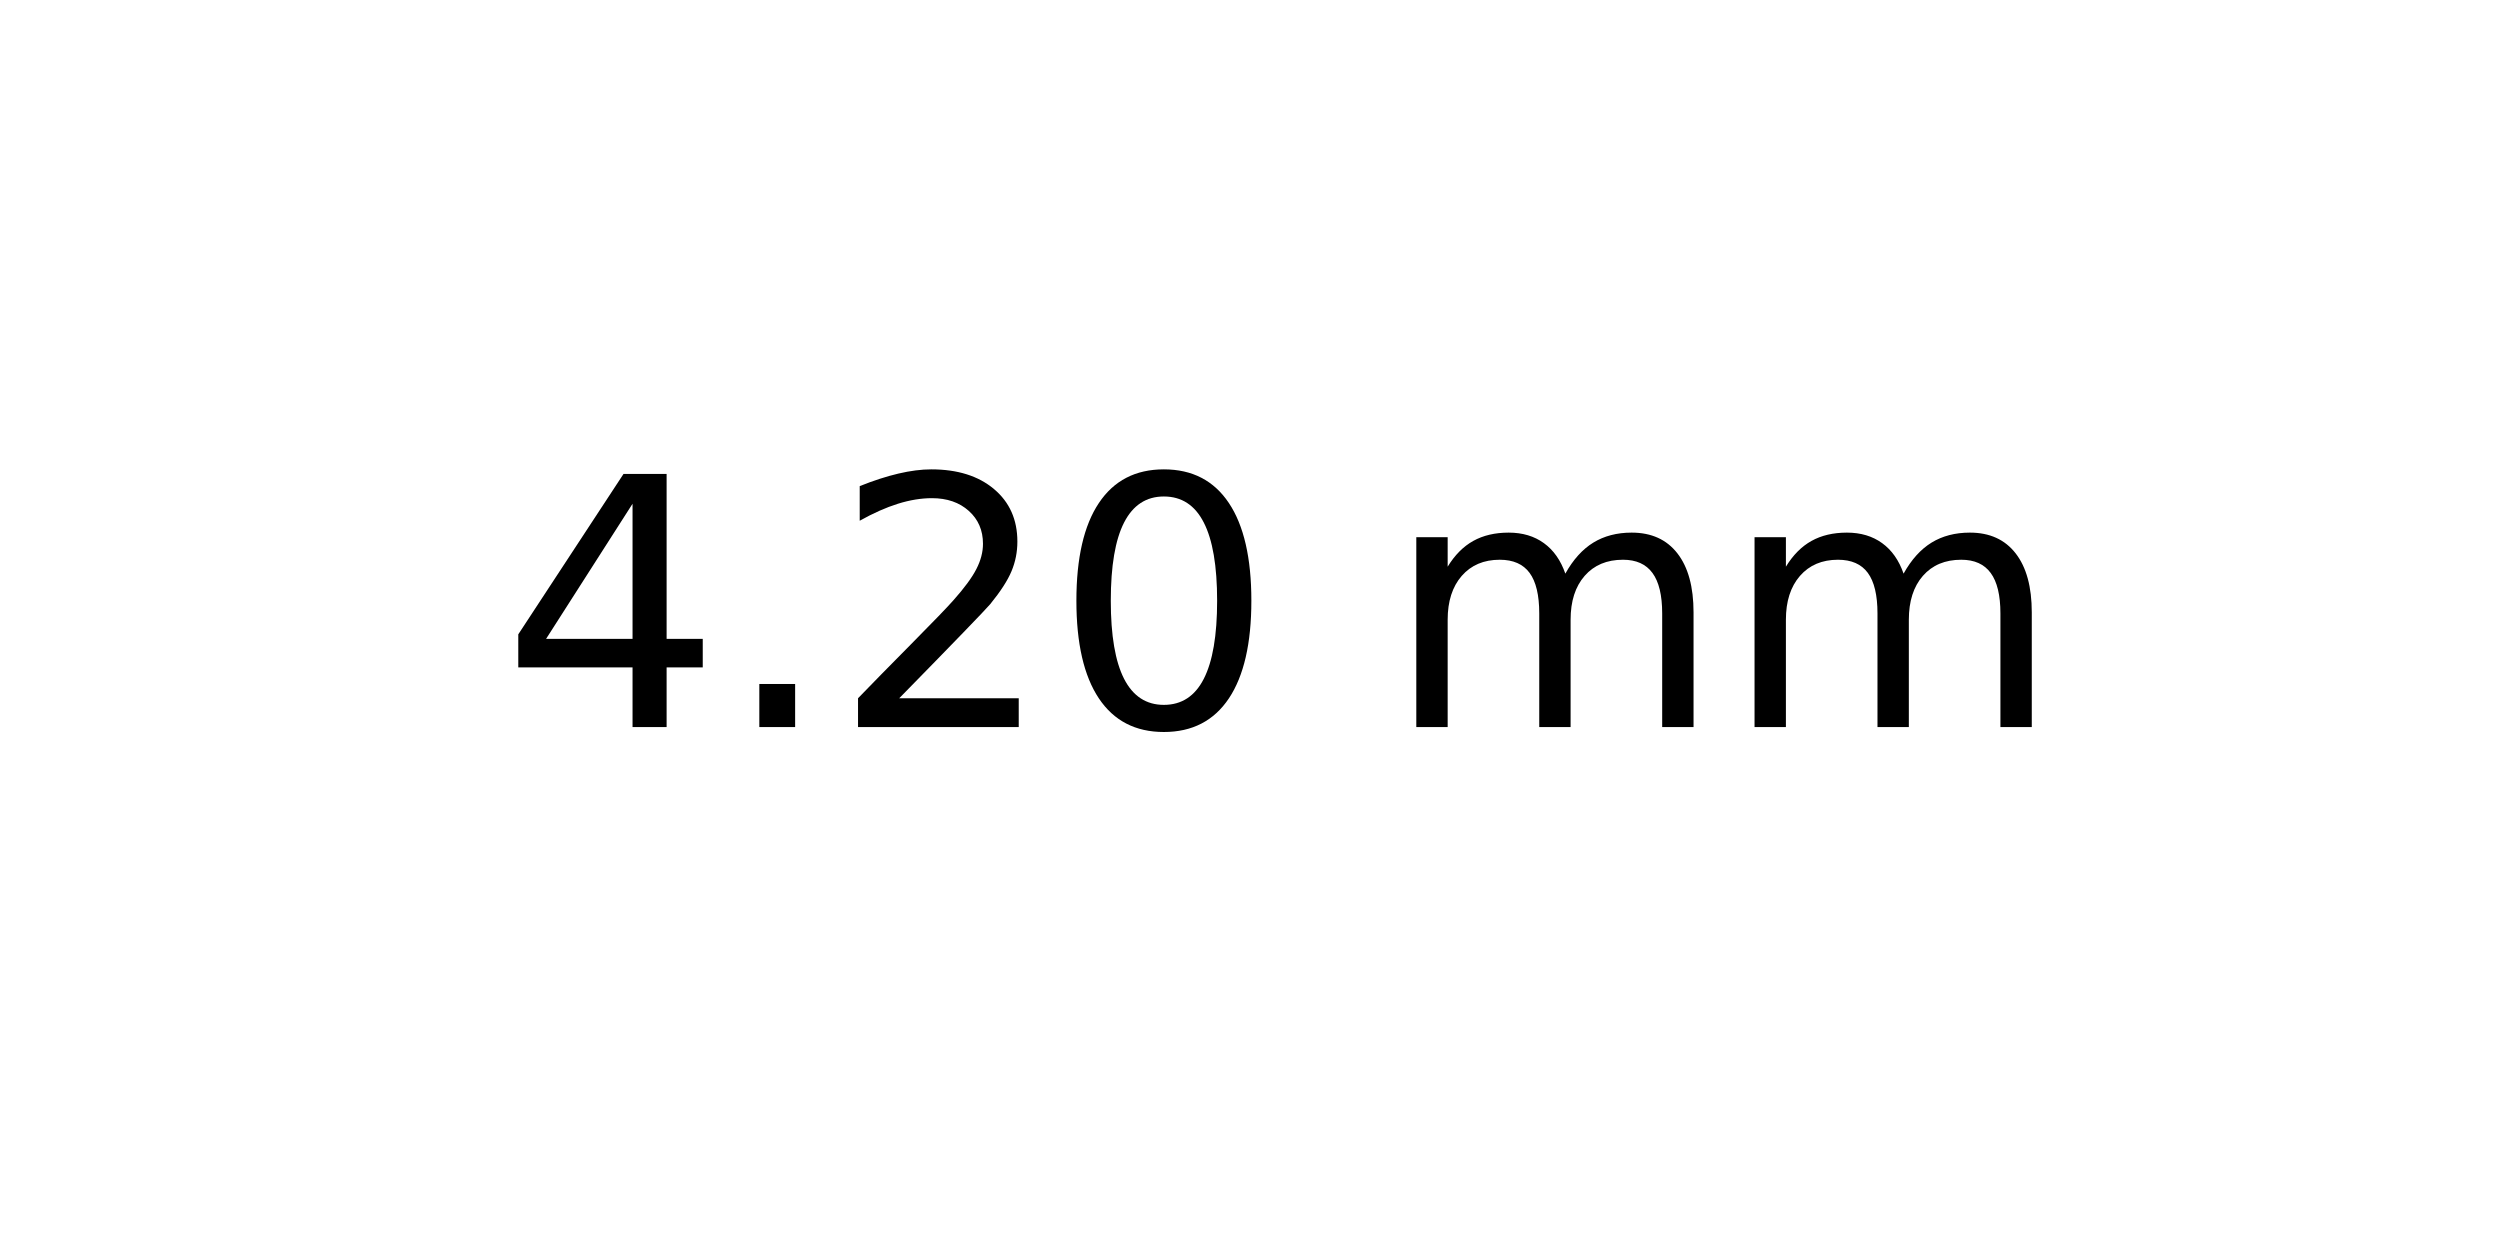
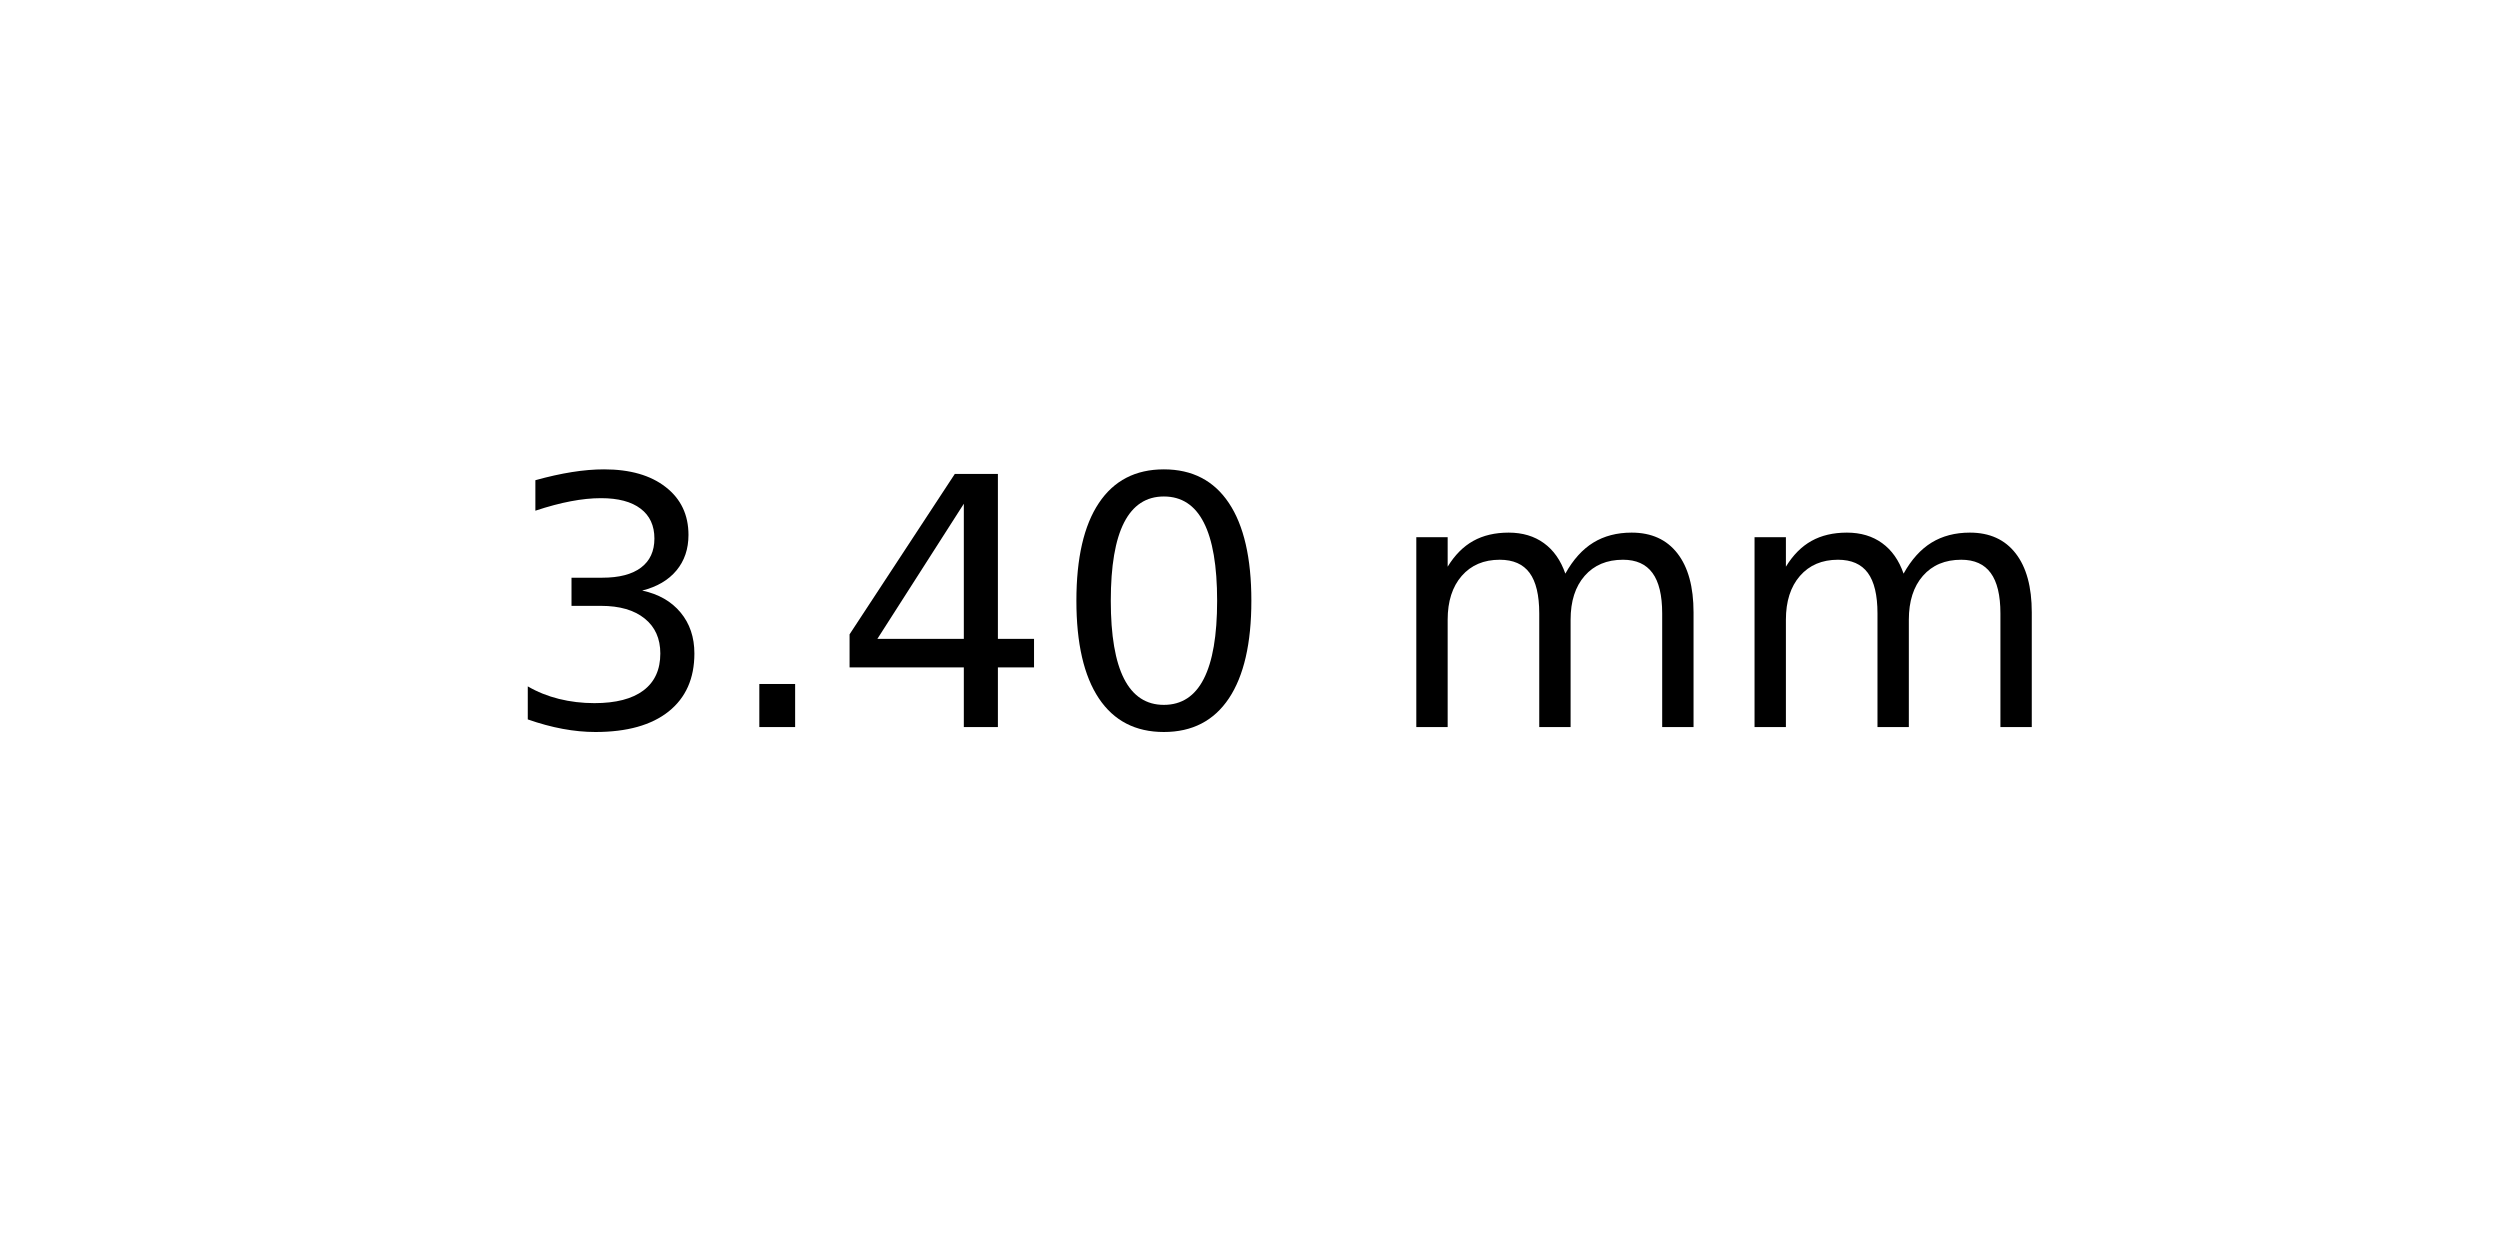
<svg xmlns="http://www.w3.org/2000/svg" xmlns:xlink="http://www.w3.org/1999/xlink" width="72pt" height="36pt" viewBox="0 0 72 36" version="1.1">
  <defs>
    <style type="text/css">*{stroke-linejoin: round; stroke-linecap: butt}</style>
  </defs>
  <g id="figure_1">
    <g id="axes_1">
      <g id="text_1">
        <g transform="translate(14.4375 20.93937) scale(0.1 -0.1)">
          <defs>
+             <path id="DejaVuSans-33" d="M 2597 2516  Q 3050 2419 3304 2112  Q 3559 1806 3559 1356  Q 3559 666 3084 287  Q 2609 -91 1734 -91  Q 1441 -91 1130 -33  Q 819 25 488 141  L 488 750  Q 750 597 1062 519  Q 1375 441 1716 441  Q 2309 441 2620 675  Q 2931 909 2931 1356  Q 2931 1769 2642 2001  Q 2353 2234 1838 2234  L 1294 2234  L 1294 2753  L 1863 2753  Q 2328 2753 2575 2939  Q 2822 3125 2822 3475  Q 2822 3834 2567 4026  Q 2313 4219 1838 4219  Q 1578 4219 1281 4162  Q 984 4106 628 3988  L 628 4550  Q 988 4650 1302 4700  Q 1616 4750 1894 4750  Q 2613 4750 3031 4423  Q 3450 4097 3450 3541  Q 3450 3153 3228 2886  Q 3006 2619 2597 2516  z " transform="scale(0.015625)" />
+             <path id="DejaVuSans-2e" d="M 684 794  L 1344 794  L 1344 0  L 684 0  L 684 794  z " transform="scale(0.015625)" />
            <path id="DejaVuSans-34" d="M 2419 4116  L 825 1625  L 2419 1625  L 2419 4116  z M 2253 4666  L 3047 4666  L 3047 1625  L 3713 1625  L 3713 1100  L 3047 1100  L 3047 0  L 2419 0  L 2419 1100  L 313 1100  L 313 1709  L 2253 4666  z " transform="scale(0.015625)" />
-             <path id="DejaVuSans-2e" d="M 684 794  L 1344 794  L 1344 0  L 684 0  L 684 794  z " transform="scale(0.015625)" />
-             <path id="DejaVuSans-32" d="M 1228 531  L 3431 531  L 3431 0  L 469 0  L 469 531  Q 828 903 1448 1529  Q 2069 2156 2228 2338  Q 2531 2678 2651 2914  Q 2772 3150 2772 3378  Q 2772 3750 2511 3984  Q 2250 4219 1831 4219  Q 1534 4219 1204 4116  Q 875 4013 500 3803  L 500 4441  Q 881 4594 1212 4672  Q 1544 4750 1819 4750  Q 2544 4750 2975 4387  Q 3406 4025 3406 3419  Q 3406 3131 3298 2873  Q 3191 2616 2906 2266  Q 2828 2175 2409 1742  Q 1991 1309 1228 531  z " transform="scale(0.015625)" />
            <path id="DejaVuSans-30" d="M 2034 4250  Q 1547 4250 1301 3770  Q 1056 3291 1056 2328  Q 1056 1369 1301 889  Q 1547 409 2034 409  Q 2525 409 2770 889  Q 3016 1369 3016 2328  Q 3016 3291 2770 3770  Q 2525 4250 2034 4250  z M 2034 4750  Q 2819 4750 3233 4129  Q 3647 3509 3647 2328  Q 3647 1150 3233 529  Q 2819 -91 2034 -91  Q 1250 -91 836 529  Q 422 1150 422 2328  Q 422 3509 836 4129  Q 1250 4750 2034 4750  z " transform="scale(0.015625)" />
            <path id="DejaVuSans-20" transform="scale(0.015625)" />
            <path id="DejaVuSans-6d" d="M 3328 2828  Q 3544 3216 3844 3400  Q 4144 3584 4550 3584  Q 5097 3584 5394 3201  Q 5691 2819 5691 2113  L 5691 0  L 5113 0  L 5113 2094  Q 5113 2597 4934 2840  Q 4756 3084 4391 3084  Q 3944 3084 3684 2787  Q 3425 2491 3425 1978  L 3425 0  L 2847 0  L 2847 2094  Q 2847 2600 2669 2842  Q 2491 3084 2119 3084  Q 1678 3084 1418 2786  Q 1159 2488 1159 1978  L 1159 0  L 581 0  L 581 3500  L 1159 3500  L 1159 2956  Q 1356 3278 1631 3431  Q 1906 3584 2284 3584  Q 2666 3584 2933 3390  Q 3200 3197 3328 2828  z " transform="scale(0.015625)" />
          </defs>
-           <use xlink:href="#DejaVuSans-34" />
+           <use xlink:href="#DejaVuSans-33" />
          <use xlink:href="#DejaVuSans-2e" x="63.623" />
-           <use xlink:href="#DejaVuSans-32" x="95.41" />
+           <use xlink:href="#DejaVuSans-34" x="95.41" />
          <use xlink:href="#DejaVuSans-30" x="159.033" />
          <use xlink:href="#DejaVuSans-20" x="222.656" />
          <use xlink:href="#DejaVuSans-6d" x="254.443" />
          <use xlink:href="#DejaVuSans-6d" x="351.855" />
        </g>
      </g>
    </g>
  </g>
</svg>
